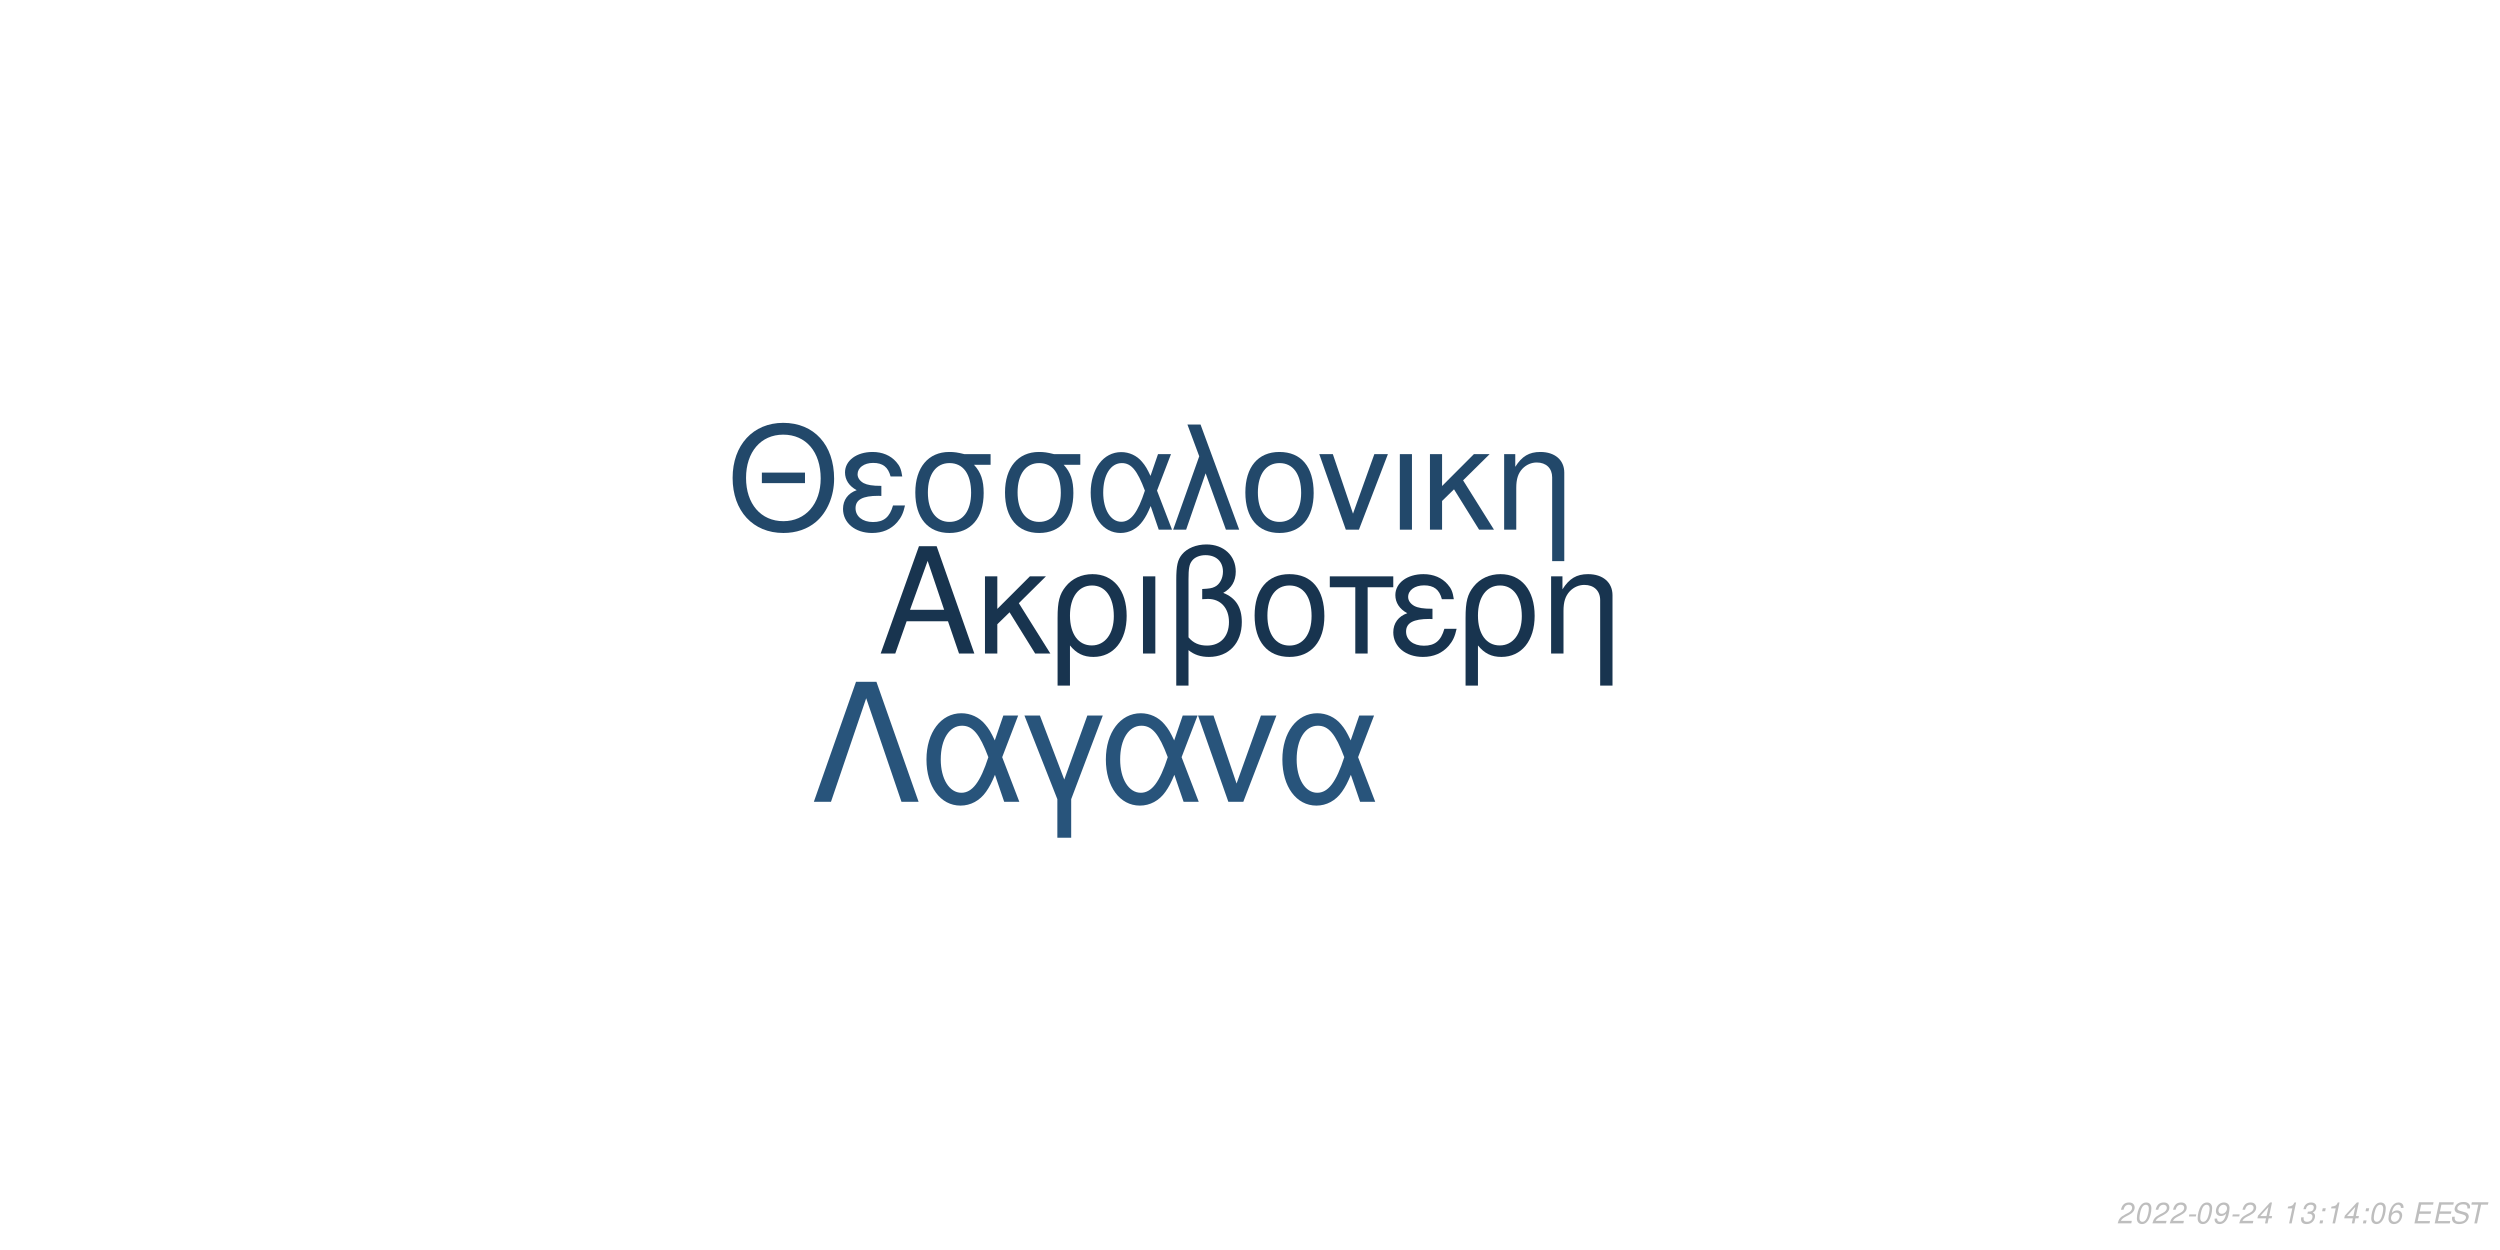
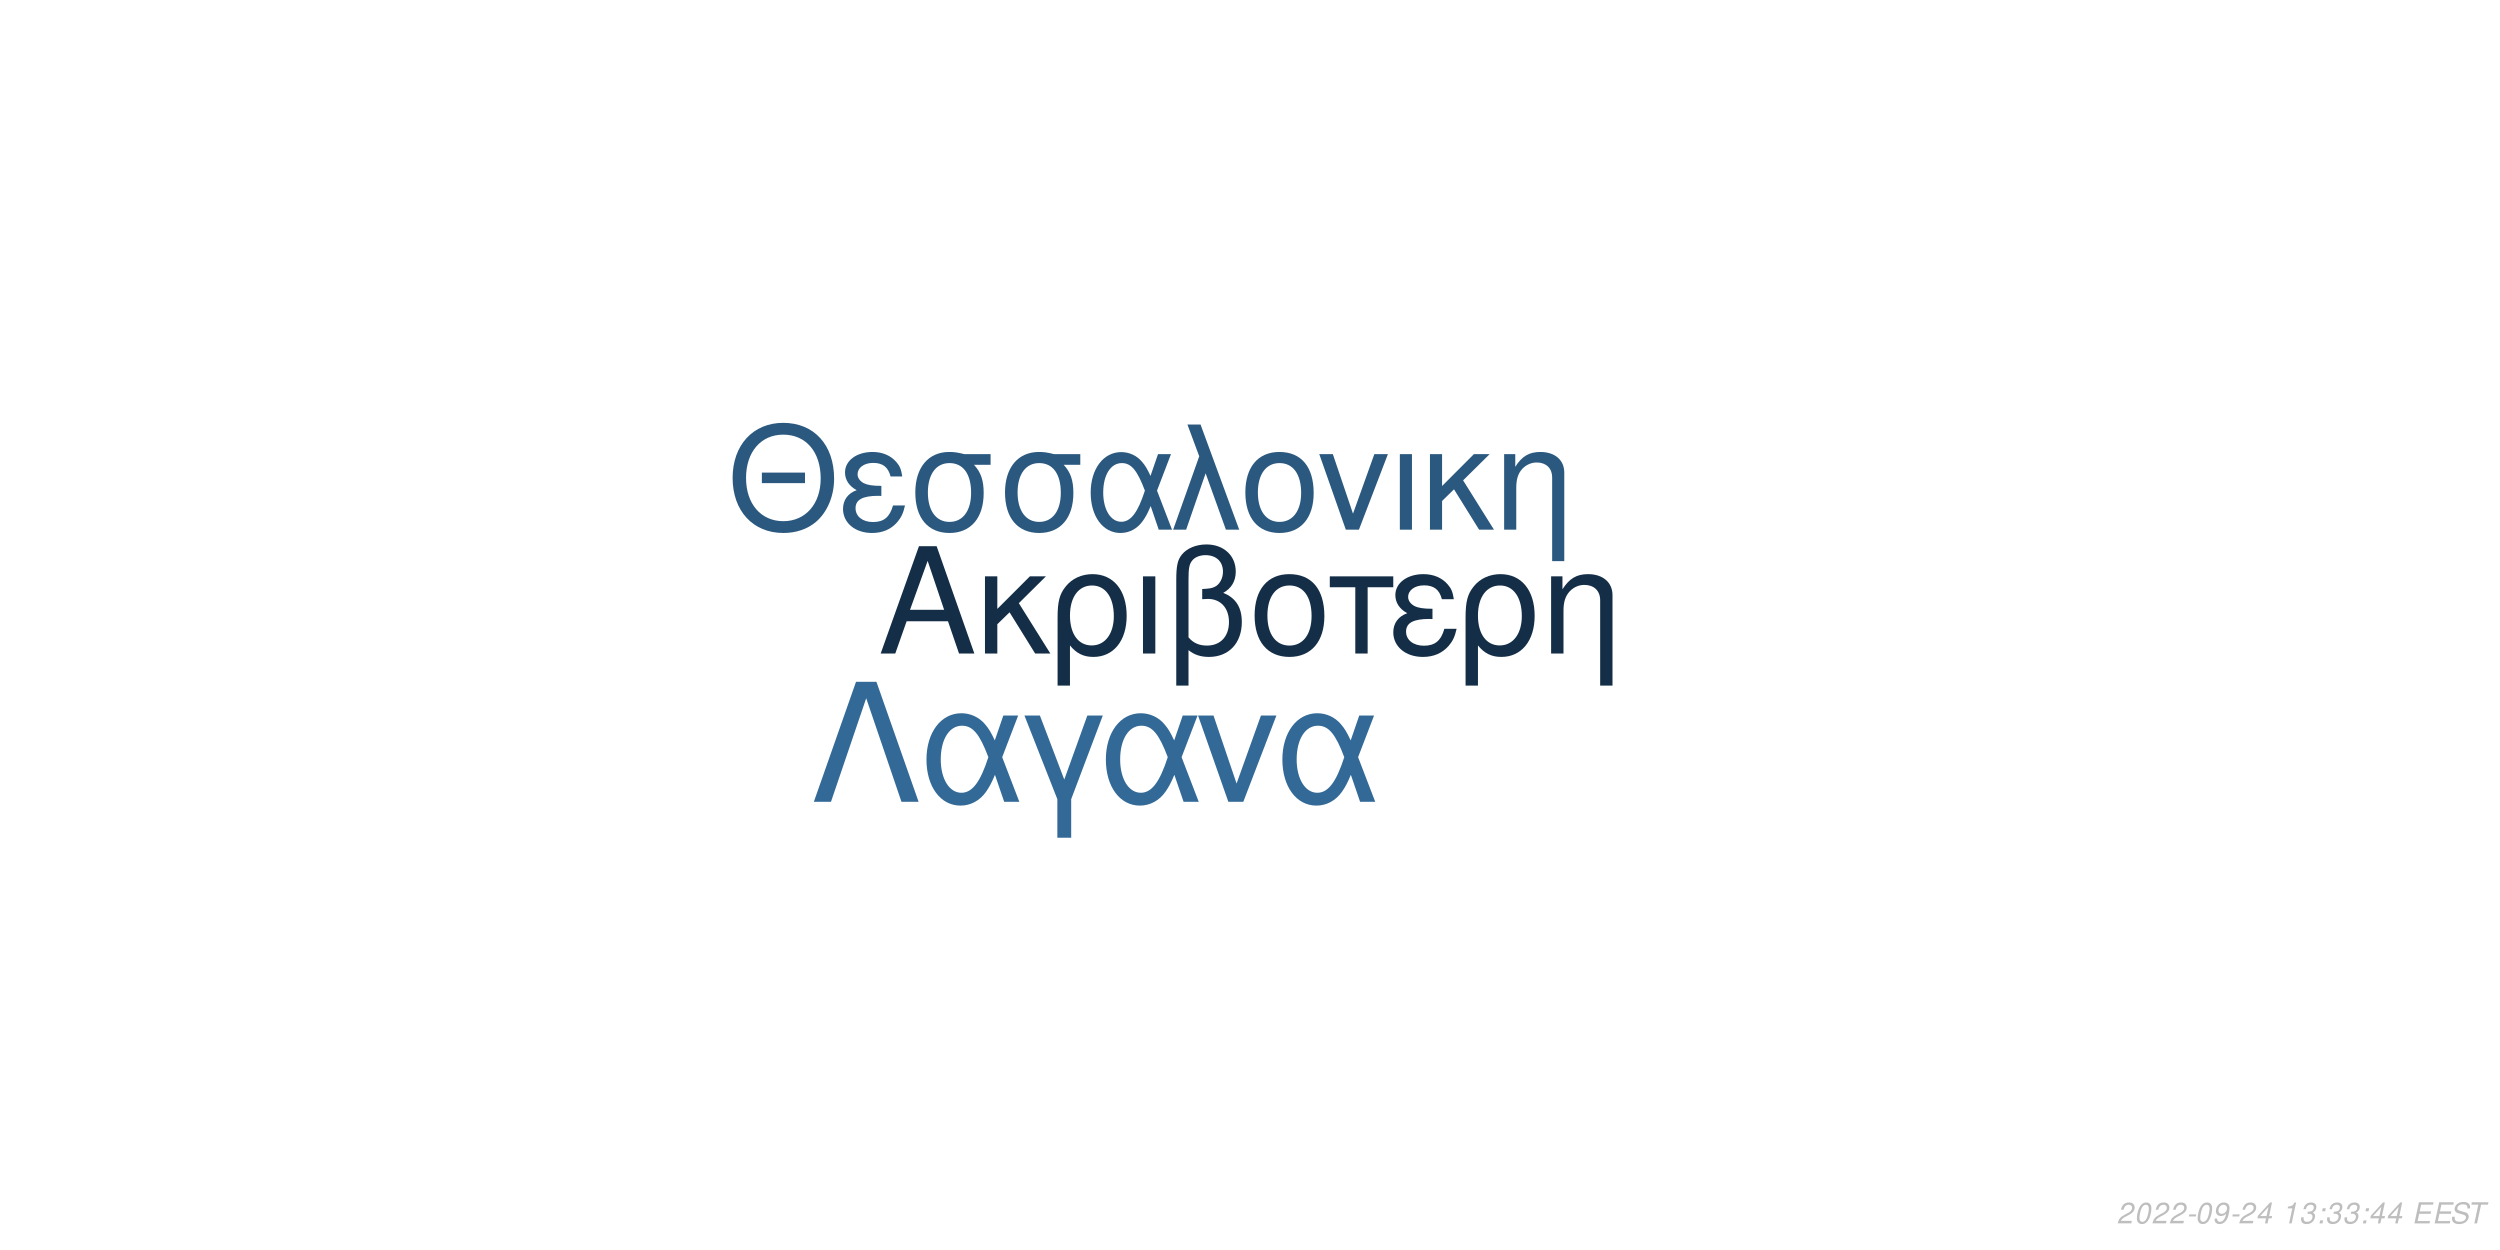
<svg xmlns="http://www.w3.org/2000/svg" xmlns:xlink="http://www.w3.org/1999/xlink" width="864pt" height="432pt" viewBox="0 0 864 432" version="1.1">
  <defs>
    <g>
      <symbol overflow="visible" id="glyph0-0">
        <path style="stroke:none;" d="" />
      </symbol>
      <symbol overflow="visible" id="glyph0-1">
        <path style="stroke:none;" d="M 24.125 -11.141 L 27.938 0 L 33.234 0 L 20.203 -37.094 L 14.094 -37.094 L 0.859 0 L 5.906 0 L 9.828 -11.141 Z M 22.797 -15.109 L 11 -15.109 L 17.094 -32.016 Z M 22.797 -15.109 " />
      </symbol>
      <symbol overflow="visible" id="glyph0-2">
        <path style="stroke:none;" d="M 7.172 -15.422 L 7.172 -26.672 L 2.906 -26.672 L 2.906 0 L 7.172 0 L 7.172 -10.125 L 11.406 -14.25 L 20.25 0 L 25.5 0 L 14.609 -17.406 L 23.969 -26.672 L 18.422 -26.672 Z M 7.172 -15.422 " />
      </symbol>
      <symbol overflow="visible" id="glyph0-3">
        <path style="stroke:none;" d="M 3 11.094 L 7.281 11.094 L 7.281 -2.797 C 9.516 -0.047 11.953 1.172 15.375 1.172 C 22.344 1.172 26.875 -4.422 26.875 -13.031 C 26.875 -21.891 22.297 -27.438 15.062 -27.438 C 11.297 -27.438 7.984 -25.906 5.797 -23.156 C 3.672 -20.516 3 -17.969 3 -12.359 Z M 14.906 -23.516 C 19.547 -23.516 22.438 -19.438 22.438 -12.922 C 22.438 -6.812 19.391 -2.797 14.812 -2.797 C 10.172 -2.797 7.281 -6.766 7.281 -13.125 C 7.281 -19.484 10.234 -23.516 14.906 -23.516 Z M 14.906 -23.516 " />
      </symbol>
      <symbol overflow="visible" id="glyph0-4">
        <path style="stroke:none;" d="M 3.516 0 L 7.781 0 L 7.781 -26.672 L 3.516 -26.672 Z M 3.516 0 " />
      </symbol>
      <symbol overflow="visible" id="glyph0-5">
        <path style="stroke:none;" d="M 4.016 11.094 L 8.25 11.094 L 8.25 -1.172 C 10.172 0.406 12.422 1.172 15.312 1.172 C 22.188 1.172 26.672 -3.609 26.672 -10.891 C 26.672 -15.984 24.578 -19.234 20.25 -20.969 C 23.109 -22.547 24.578 -25.031 24.578 -28.344 C 24.578 -33.844 20.406 -37.703 14.453 -37.703 C 10.938 -37.703 7.734 -36.391 6 -34.25 C 4.484 -32.422 4.016 -30.328 4.016 -25.391 Z M 8.25 -25.656 C 8.25 -29.359 8.5 -30.844 9.469 -32.062 C 10.375 -33.281 12.156 -34 14.094 -34 C 17.812 -34 20.156 -31.812 20.156 -28.297 C 20.156 -25.953 18.984 -23.812 17.297 -23.047 C 16.281 -22.547 15.469 -22.438 12.984 -22.297 L 12.984 -18.781 C 13.734 -18.828 14.344 -18.875 14.969 -18.875 C 19.344 -18.875 22.234 -15.719 22.234 -10.891 C 22.234 -5.906 19.281 -2.75 14.656 -2.75 C 11.953 -2.75 9.922 -3.609 8.25 -5.594 Z M 8.25 -25.656 " />
      </symbol>
      <symbol overflow="visible" id="glyph0-6">
        <path style="stroke:none;" d="M 14.094 -27.438 C 6.562 -27.438 2.094 -22.094 2.094 -13.125 C 2.094 -4.125 6.562 1.172 14.141 1.172 C 21.672 1.172 26.203 -4.172 26.203 -12.922 C 26.203 -22.188 21.828 -27.438 14.094 -27.438 Z M 14.141 -23.516 C 18.938 -23.516 21.781 -19.594 21.781 -12.984 C 21.781 -6.672 18.828 -2.75 14.141 -2.75 C 9.422 -2.75 6.516 -6.672 6.516 -13.125 C 6.516 -19.594 9.422 -23.516 14.141 -23.516 Z M 14.141 -23.516 " />
      </symbol>
      <symbol overflow="visible" id="glyph0-7">
        <path style="stroke:none;" d="M 7.891 0 L 12.156 0 L 12.156 -22.906 L 21.016 -22.906 L 21.016 -26.672 L -0.922 -26.672 L -0.922 -22.906 L 7.891 -22.906 Z M 7.891 0 " />
      </symbol>
      <symbol overflow="visible" id="glyph0-8">
        <path style="stroke:none;" d="M 14.562 -15.469 C 11.344 -15.469 9.562 -15.781 8.297 -16.438 C 6.922 -17.203 6.156 -18.328 6.156 -19.547 C 6.156 -21.891 8.453 -23.562 11.656 -23.562 C 15.062 -23.562 16.953 -22.094 17.812 -18.781 L 21.938 -18.781 C 21.578 -21.266 21.062 -22.5 19.797 -23.922 C 17.812 -26.203 14.906 -27.438 11.453 -27.438 C 5.797 -27.438 1.734 -24.375 1.734 -20.203 C 1.734 -17.609 3.156 -15.375 5.859 -13.938 C 2.797 -12.875 1.016 -10.484 1.016 -7.328 C 1.016 -2.391 5.297 1.172 11.25 1.172 C 14.969 1.172 17.906 -0.109 20.156 -2.641 C 21.578 -4.328 22.297 -5.797 22.906 -8.547 L 18.672 -8.547 C 17.5 -4.422 15.422 -2.703 11.609 -2.703 C 7.938 -2.703 5.438 -4.688 5.438 -7.578 C 5.438 -10.578 7.938 -11.953 13.484 -11.953 C 13.641 -11.953 14.094 -11.953 14.562 -11.906 Z M 14.562 -15.469 " />
      </symbol>
      <symbol overflow="visible" id="glyph0-9">
        <path style="stroke:none;" d="M 3.562 -26.672 L 3.562 0 L 7.844 0 L 7.844 -14.703 C 7.844 -17.906 8.5 -19.891 10.031 -21.531 C 11.406 -22.953 13.188 -23.719 15.062 -23.719 C 18.375 -23.719 20.516 -21.672 20.516 -18.469 L 20.516 11.094 L 24.781 11.094 L 24.781 -20.156 C 24.781 -24.578 21.469 -27.438 16.328 -27.438 C 12.359 -27.438 9.828 -25.906 7.484 -22.188 L 7.484 -26.672 Z M 3.562 -26.672 " />
      </symbol>
      <symbol overflow="visible" id="glyph1-0">
        <path style="stroke:none;" d="" />
      </symbol>
      <symbol overflow="visible" id="glyph1-1">
        <path style="stroke:none;" d="M 26.859 -19.734 L 11.953 -19.734 L 11.953 -16.094 L 26.859 -16.094 Z M 19.328 -36.922 C 8.922 -36.922 1.844 -29.25 1.844 -17.891 C 1.844 -6.484 8.875 1.141 19.391 1.141 C 23.812 1.141 27.703 -0.203 30.641 -2.688 C 34.578 -6.031 36.922 -11.656 36.922 -17.594 C 36.922 -29.297 30 -36.922 19.328 -36.922 Z M 19.328 -32.844 C 27.203 -32.844 32.281 -26.906 32.281 -17.688 C 32.281 -8.922 27.062 -2.938 19.391 -2.938 C 11.609 -2.938 6.484 -8.922 6.484 -17.891 C 6.484 -26.859 11.609 -32.844 19.328 -32.844 Z M 19.328 -32.844 " />
      </symbol>
      <symbol overflow="visible" id="glyph1-2">
        <path style="stroke:none;" d="M 14.25 -15.141 C 11.109 -15.141 9.375 -15.453 8.125 -16.094 C 6.781 -16.844 6.031 -17.938 6.031 -19.141 C 6.031 -21.422 8.266 -23.078 11.406 -23.078 C 14.75 -23.078 16.594 -21.625 17.438 -18.391 L 21.469 -18.391 C 21.125 -20.828 20.625 -22.031 19.391 -23.422 C 17.438 -25.656 14.594 -26.859 11.219 -26.859 C 5.688 -26.859 1.688 -23.875 1.688 -19.781 C 1.688 -17.234 3.094 -15.047 5.734 -13.656 C 2.734 -12.609 1 -10.266 1 -7.172 C 1 -2.344 5.188 1.141 11.016 1.141 C 14.656 1.141 17.547 -0.094 19.734 -2.594 C 21.125 -4.234 21.828 -5.688 22.422 -8.375 L 18.281 -8.375 C 17.141 -4.328 15.094 -2.641 11.359 -2.641 C 7.766 -2.641 5.328 -4.578 5.328 -7.422 C 5.328 -10.359 7.766 -11.703 13.203 -11.703 C 13.359 -11.703 13.797 -11.703 14.25 -11.656 Z M 14.25 -15.141 " />
      </symbol>
      <symbol overflow="visible" id="glyph1-3">
        <path style="stroke:none;" d="M 29 -26.109 L 19.938 -26.109 C 17.594 -26.703 16.438 -26.859 14.703 -26.859 C 7.469 -26.859 2.984 -21.469 2.984 -12.859 C 2.984 -4.031 7.375 1.141 14.797 1.141 C 22.172 1.141 26.609 -4.078 26.609 -12.656 C 26.609 -17.047 25.656 -19.828 23.266 -22.422 L 29 -22.422 Z M 14.797 -23.016 C 19.531 -23.016 22.266 -19.234 22.266 -12.75 C 22.266 -6.531 19.438 -2.688 14.797 -2.688 C 10.172 -2.688 7.328 -6.531 7.328 -12.859 C 7.328 -19.188 10.172 -23.016 14.797 -23.016 Z M 14.797 -23.016 " />
      </symbol>
      <symbol overflow="visible" id="glyph1-4">
        <path style="stroke:none;" d="M 29.344 -26.109 L 24.859 -26.109 L 22.266 -18.578 C 21.125 -21.031 20.484 -22.125 19.328 -23.469 C 17.547 -25.609 14.906 -26.812 12.156 -26.812 C 5.984 -26.812 1.594 -20.984 1.594 -12.812 C 1.594 -4.578 5.828 1.141 11.906 1.141 C 14.953 1.141 17.734 -0.344 19.625 -3.047 C 20.672 -4.531 21.281 -5.688 22.328 -8.172 L 25.109 0 L 29.703 0 L 24.516 -13.5 Z M 20.328 -13.5 C 17.891 -5.922 15.453 -2.734 12.156 -2.734 C 8.516 -2.734 5.922 -6.922 5.922 -12.812 C 5.922 -18.938 8.516 -23.016 12.359 -23.016 C 15.594 -23.016 17.688 -20.531 20.328 -13.5 Z M 20.328 -13.5 " />
      </symbol>
      <symbol overflow="visible" id="glyph1-5">
        <path style="stroke:none;" d="M 1.094 0 L 5.578 0 L 12.312 -19.484 L 19.328 0 L 23.922 0 L 10.562 -36.328 L 6.031 -36.328 L 10.109 -25.359 Z M 1.094 0 " />
      </symbol>
      <symbol overflow="visible" id="glyph1-6">
        <path style="stroke:none;" d="M 13.797 -26.859 C 6.422 -26.859 2.047 -21.625 2.047 -12.859 C 2.047 -4.031 6.422 1.141 13.859 1.141 C 21.234 1.141 25.656 -4.078 25.656 -12.656 C 25.656 -21.719 21.375 -26.859 13.797 -26.859 Z M 13.859 -23.016 C 18.531 -23.016 21.328 -19.188 21.328 -12.703 C 21.328 -6.531 18.438 -2.688 13.859 -2.688 C 9.219 -2.688 6.375 -6.531 6.375 -12.859 C 6.375 -19.188 9.219 -23.016 13.859 -23.016 Z M 13.859 -23.016 " />
      </symbol>
      <symbol overflow="visible" id="glyph1-7">
        <path style="stroke:none;" d="M 14.297 0 L 24.312 -26.109 L 19.625 -26.109 L 12.25 -5.531 L 5.281 -26.109 L 0.594 -26.109 L 9.766 0 Z M 14.297 0 " />
      </symbol>
      <symbol overflow="visible" id="glyph1-8">
        <path style="stroke:none;" d="M 3.438 0 L 7.625 0 L 7.625 -26.109 L 3.438 -26.109 Z M 3.438 0 " />
      </symbol>
      <symbol overflow="visible" id="glyph1-9">
        <path style="stroke:none;" d="M 7.031 -15.094 L 7.031 -26.109 L 2.844 -26.109 L 2.844 0 L 7.031 0 L 7.031 -9.922 L 11.156 -13.953 L 19.828 0 L 24.969 0 L 14.297 -17.047 L 23.469 -26.109 L 18.031 -26.109 Z M 7.031 -15.094 " />
      </symbol>
      <symbol overflow="visible" id="glyph1-10">
        <path style="stroke:none;" d="M 3.484 -26.109 L 3.484 0 L 7.672 0 L 7.672 -14.406 C 7.672 -17.547 8.328 -19.484 9.812 -21.078 C 11.156 -22.469 12.906 -23.219 14.75 -23.219 C 17.984 -23.219 20.078 -21.234 20.078 -18.094 L 20.078 10.859 L 24.266 10.859 L 24.266 -19.734 C 24.266 -24.062 21.031 -26.859 16 -26.859 C 12.109 -26.859 9.609 -25.359 7.328 -21.719 L 7.328 -26.109 Z M 3.484 -26.109 " />
      </symbol>
      <symbol overflow="visible" id="glyph2-0">
        <path style="stroke:none;" d="" />
      </symbol>
      <symbol overflow="visible" id="glyph2-1">
        <path style="stroke:none;" d="M 22.531 -41.484 L 15.484 -41.484 L 0.906 0 L 6.828 0 L 19 -35.797 L 31.188 0 L 37.109 0 Z M 22.531 -41.484 " />
      </symbol>
      <symbol overflow="visible" id="glyph2-2">
        <path style="stroke:none;" d="M 33.516 -29.812 L 28.391 -29.812 L 25.438 -21.219 C 24.125 -24.016 23.391 -25.266 22.078 -26.797 C 20.031 -29.25 17.016 -30.609 13.891 -30.609 C 6.828 -30.609 1.828 -23.953 1.828 -14.625 C 1.828 -5.234 6.656 1.312 13.594 1.312 C 17.078 1.312 20.266 -0.391 22.422 -3.469 C 23.609 -5.172 24.297 -6.484 25.5 -9.328 L 28.688 0 L 33.922 0 L 28 -15.422 Z M 23.219 -15.422 C 20.422 -6.766 17.641 -3.125 13.891 -3.125 C 9.734 -3.125 6.766 -7.906 6.766 -14.625 C 6.766 -21.625 9.734 -26.297 14.109 -26.297 C 17.812 -26.297 20.203 -23.453 23.219 -15.422 Z M 23.219 -15.422 " />
      </symbol>
      <symbol overflow="visible" id="glyph2-3">
        <path style="stroke:none;" d="M 12.062 12.406 L 16.844 12.406 L 16.844 -0.906 L 27.766 -29.812 L 22.422 -29.812 L 14.453 -7.688 L 6.031 -29.812 L 0.688 -29.812 L 12.062 -0.906 Z M 12.062 12.406 " />
      </symbol>
      <symbol overflow="visible" id="glyph2-4">
        <path style="stroke:none;" d="M 16.328 0 L 27.766 -29.812 L 22.422 -29.812 L 14 -6.312 L 6.031 -29.812 L 0.688 -29.812 L 11.156 0 Z M 16.328 0 " />
      </symbol>
      <symbol overflow="visible" id="glyph3-0">
        <path style="stroke:none;" d="" />
      </symbol>
      <symbol overflow="visible" id="glyph3-1">
        <path style="stroke:none;" d="M 5.234 -0.875 L 1.469 -0.875 C 1.641 -1.375 2.203 -1.891 3.109 -2.344 L 4.234 -2.938 C 5.562 -3.625 6.219 -4.469 6.219 -5.484 C 6.219 -5.938 6.062 -6.359 5.797 -6.656 C 5.469 -7.047 4.984 -7.234 4.312 -7.234 C 2.766 -7.234 1.891 -6.453 1.484 -4.734 L 2.375 -4.734 C 2.484 -5.188 2.609 -5.484 2.797 -5.75 C 3.094 -6.203 3.609 -6.453 4.188 -6.453 C 4.891 -6.453 5.344 -6.031 5.344 -5.375 C 5.344 -4.703 4.859 -4.094 4.016 -3.656 L 2.984 -3.125 C 1.234 -2.188 0.797 -1.656 0.344 -0.016 L 5.047 -0.016 Z M 5.234 -0.875 " />
      </symbol>
      <symbol overflow="visible" id="glyph3-2">
        <path style="stroke:none;" d="M 4.203 -7.234 C 3.375 -7.234 2.688 -6.812 2.125 -5.984 C 1.484 -5.047 0.984 -3.188 0.984 -1.734 C 0.984 -1.109 1.172 -0.562 1.484 -0.266 C 1.797 0.047 2.281 0.234 2.766 0.234 C 3.625 0.234 4.281 -0.156 4.859 -1.016 C 5.516 -1.953 6 -3.797 6 -5.266 C 6 -6.5 5.328 -7.234 4.203 -7.234 Z M 4.094 -6.453 C 4.734 -6.453 5.125 -5.984 5.125 -5.156 C 5.125 -4.203 4.781 -2.625 4.406 -1.812 C 3.984 -0.938 3.516 -0.547 2.875 -0.547 C 2.25 -0.547 1.875 -1.031 1.875 -1.828 C 1.875 -2.797 2.203 -4.344 2.594 -5.203 C 2.984 -6.047 3.453 -6.453 4.094 -6.453 Z M 4.094 -6.453 " />
      </symbol>
      <symbol overflow="visible" id="glyph3-3">
        <path style="stroke:none;" d="M 3.516 -3.125 L 1.125 -3.125 L 0.969 -2.406 L 3.359 -2.406 Z M 3.516 -3.125 " />
      </symbol>
      <symbol overflow="visible" id="glyph3-4">
        <path style="stroke:none;" d="M 0.844 -1.656 C 0.844 -1.547 0.844 -1.438 0.844 -1.375 C 0.844 -0.406 1.531 0.234 2.578 0.234 C 3.203 0.234 3.766 0.016 4.297 -0.438 C 4.938 -1 5.312 -1.656 5.594 -2.719 C 5.844 -3.672 6.016 -4.766 6.016 -5.375 C 6.016 -5.844 5.844 -6.328 5.547 -6.656 C 5.203 -7.031 4.703 -7.234 4.062 -7.234 C 2.516 -7.234 1.297 -5.938 1.297 -4.266 C 1.297 -3.203 1.984 -2.547 3.047 -2.547 C 3.484 -2.547 3.953 -2.672 4.281 -2.891 C 4.406 -2.984 4.547 -3.078 4.828 -3.344 C 4.438 -1.484 3.703 -0.547 2.703 -0.547 C 2.109 -0.547 1.719 -0.938 1.719 -1.547 L 1.719 -1.656 Z M 3.953 -6.453 C 4.625 -6.453 5.141 -5.953 5.141 -5.281 C 5.141 -4.188 4.312 -3.312 3.297 -3.312 C 2.594 -3.312 2.172 -3.734 2.172 -4.453 C 2.172 -5.562 2.984 -6.453 3.953 -6.453 Z M 3.953 -6.453 " />
      </symbol>
      <symbol overflow="visible" id="glyph3-5">
        <path style="stroke:none;" d="M 3.625 -1.75 L 3.266 0 L 4.141 0 L 4.516 -1.75 L 5.562 -1.75 L 5.734 -2.531 L 4.688 -2.531 L 5.688 -7.234 L 5.016 -7.234 L 0.844 -2.672 L 0.641 -1.75 Z M 3.797 -2.531 L 1.594 -2.531 L 4.469 -5.703 Z M 3.797 -2.531 " />
      </symbol>
      <symbol overflow="visible" id="glyph3-6">
        <path style="stroke:none;" d="" />
      </symbol>
      <symbol overflow="visible" id="glyph3-7">
        <path style="stroke:none;" d="M 3.703 -5.188 L 2.594 0 L 3.469 0 L 5.016 -7.234 L 4.438 -7.234 C 3.906 -6.156 3.688 -6.016 2.234 -5.812 L 2.109 -5.188 Z M 3.703 -5.188 " />
      </symbol>
      <symbol overflow="visible" id="glyph3-8">
        <path style="stroke:none;" d="M 2.922 -3.312 C 3.125 -3.344 3.234 -3.344 3.375 -3.344 C 4.203 -3.344 4.688 -3 4.688 -2.406 C 4.688 -1.312 3.906 -0.547 2.781 -0.547 C 2.047 -0.547 1.594 -0.938 1.594 -1.562 C 1.594 -1.719 1.609 -1.844 1.656 -2.094 L 0.766 -2.094 C 0.734 -1.797 0.719 -1.641 0.719 -1.469 C 0.719 -0.375 1.406 0.234 2.641 0.234 C 3.547 0.234 4.297 -0.078 4.812 -0.656 C 5.266 -1.156 5.562 -1.875 5.562 -2.547 C 5.562 -3.125 5.344 -3.453 4.797 -3.734 C 5.641 -4.234 6.016 -4.844 6.016 -5.734 C 6.016 -6.656 5.312 -7.234 4.203 -7.234 C 3.375 -7.234 2.672 -6.938 2.188 -6.375 C 1.891 -6.031 1.703 -5.641 1.516 -4.906 L 2.391 -4.906 C 2.5 -5.359 2.594 -5.594 2.734 -5.812 C 3.047 -6.234 3.516 -6.453 4.078 -6.453 C 4.734 -6.453 5.141 -6.125 5.141 -5.578 C 5.141 -5.188 5.016 -4.797 4.797 -4.547 C 4.516 -4.234 4 -4.062 3.266 -4.062 L 3.078 -4.062 Z M 2.922 -3.312 " />
      </symbol>
      <symbol overflow="visible" id="glyph3-9">
        <path style="stroke:none;" d="M 2.359 -1.031 L 1.312 -1.031 L 1.094 0 L 2.141 0 Z M 3.266 -5.234 L 2.219 -5.234 L 2 -4.203 L 3.047 -4.203 Z M 3.266 -5.234 " />
      </symbol>
      <symbol overflow="visible" id="glyph3-10">
-         <path style="stroke:none;" d="M 6.125 -5.344 L 6.141 -5.625 C 6.141 -6.609 5.453 -7.234 4.391 -7.234 C 3.438 -7.234 2.641 -6.719 2.016 -5.703 C 1.422 -4.781 0.938 -2.953 0.938 -1.688 C 0.938 -0.516 1.688 0.234 2.859 0.234 C 3.703 0.234 4.438 -0.156 5 -0.875 C 5.406 -1.422 5.672 -2.156 5.672 -2.766 C 5.672 -3.812 4.969 -4.5 3.906 -4.5 C 3.234 -4.5 2.672 -4.234 2.094 -3.625 C 2.406 -5.375 3.234 -6.453 4.25 -6.453 C 4.703 -6.453 5.062 -6.234 5.172 -5.844 C 5.203 -5.719 5.234 -5.578 5.25 -5.344 Z M 3.656 -3.734 C 4.344 -3.734 4.797 -3.281 4.797 -2.625 C 4.797 -1.469 3.984 -0.547 2.984 -0.547 C 2.297 -0.547 1.812 -1.047 1.812 -1.766 C 1.812 -2.859 2.625 -3.734 3.656 -3.734 Z M 3.656 -3.734 " />
+         <path style="stroke:none;" d="M 2.547 -3.312 L 6.5 -3.312 L 6.688 -4.141 L 2.719 -4.141 L 3.219 -6.469 L 7.344 -6.469 L 7.516 -7.297 L 2.453 -7.297 L 0.906 0 L 6.125 0 L 6.297 -0.812 L 2.016 -0.812 Z M 2.547 -3.312 " />
      </symbol>
      <symbol overflow="visible" id="glyph3-11">
-         <path style="stroke:none;" d="M 2.547 -3.312 L 6.5 -3.312 L 6.688 -4.141 L 2.719 -4.141 L 3.219 -6.469 L 7.344 -6.469 L 7.516 -7.297 L 2.453 -7.297 L 0.906 0 L 6.125 0 L 6.297 -0.812 L 2.016 -0.812 Z M 2.547 -3.312 " />
+         <path style="stroke:none;" d="M 7.062 -5.156 C 7.125 -5.438 7.141 -5.562 7.141 -5.703 C 7.141 -6.156 6.938 -6.594 6.594 -6.891 C 6.188 -7.25 5.656 -7.406 4.875 -7.406 C 3.844 -7.406 3.047 -7.125 2.5 -6.562 C 2.094 -6.141 1.781 -5.438 1.781 -4.922 C 1.781 -4.297 2.219 -3.766 2.891 -3.562 L 4.594 -3.094 C 5.406 -2.859 5.734 -2.578 5.734 -2.094 C 5.734 -1.781 5.547 -1.406 5.266 -1.141 C 4.844 -0.766 4.266 -0.578 3.453 -0.578 C 2.328 -0.578 1.812 -0.984 1.812 -1.906 C 1.812 -2.047 1.812 -2.125 1.844 -2.312 L 0.984 -2.312 C 0.906 -2.062 0.891 -1.906 0.891 -1.688 C 0.891 -0.484 1.797 0.234 3.297 0.234 C 4.359 0.234 5.234 -0.062 5.812 -0.609 C 6.344 -1.078 6.688 -1.797 6.688 -2.375 C 6.688 -2.641 6.609 -2.906 6.453 -3.156 C 6.234 -3.5 5.938 -3.703 5.469 -3.828 L 3.75 -4.312 C 2.984 -4.547 2.734 -4.734 2.734 -5.188 C 2.734 -5.547 2.875 -5.844 3.188 -6.109 C 3.547 -6.438 4.031 -6.594 4.703 -6.594 C 5.266 -6.594 5.688 -6.484 5.906 -6.297 C 6.094 -6.125 6.219 -5.797 6.219 -5.516 C 6.219 -5.422 6.203 -5.344 6.188 -5.156 Z M 7.062 -5.156 " />
      </symbol>
      <symbol overflow="visible" id="glyph3-12">
-         <path style="stroke:none;" d="M 7.062 -5.156 C 7.125 -5.438 7.141 -5.562 7.141 -5.703 C 7.141 -6.156 6.938 -6.594 6.594 -6.891 C 6.188 -7.25 5.656 -7.406 4.875 -7.406 C 3.844 -7.406 3.047 -7.125 2.5 -6.562 C 2.094 -6.141 1.781 -5.438 1.781 -4.922 C 1.781 -4.297 2.219 -3.766 2.891 -3.562 L 4.594 -3.094 C 5.406 -2.859 5.734 -2.578 5.734 -2.094 C 5.734 -1.781 5.547 -1.406 5.266 -1.141 C 4.844 -0.766 4.266 -0.578 3.453 -0.578 C 2.328 -0.578 1.812 -0.984 1.812 -1.906 C 1.812 -2.047 1.812 -2.125 1.844 -2.312 L 0.984 -2.312 C 0.906 -2.062 0.891 -1.906 0.891 -1.688 C 0.891 -0.484 1.797 0.234 3.297 0.234 C 4.359 0.234 5.234 -0.062 5.812 -0.609 C 6.344 -1.078 6.688 -1.797 6.688 -2.375 C 6.688 -2.641 6.609 -2.906 6.453 -3.156 C 6.234 -3.5 5.938 -3.703 5.469 -3.828 L 3.75 -4.312 C 2.984 -4.547 2.734 -4.734 2.734 -5.188 C 2.734 -5.547 2.875 -5.844 3.188 -6.109 C 3.547 -6.438 4.031 -6.594 4.703 -6.594 C 5.266 -6.594 5.688 -6.484 5.906 -6.297 C 6.094 -6.125 6.219 -5.797 6.219 -5.516 C 6.219 -5.422 6.203 -5.344 6.188 -5.156 Z M 7.062 -5.156 " />
-       </symbol>
-       <symbol overflow="visible" id="glyph3-13">
        <path style="stroke:none;" d="M 4.938 -6.469 L 7.312 -6.469 L 7.484 -7.297 L 1.75 -7.297 L 1.578 -6.469 L 3.984 -6.469 L 2.609 0 L 3.547 0 Z M 4.938 -6.469 " />
      </symbol>
    </g>
  </defs>
  <g id="surface1">
    <rect x="0" y="0" width="864" height="432" style="fill:rgb(100%,100%,100%);fill-opacity:1;stroke:none;" />
-     <g style="fill:rgb(9.412%,20.392%,30.98%);fill-opacity:1;">
+     <g style="fill:rgb(7.843%,18.039%,27.843%);fill-opacity:1;">
      <use xlink:href="#glyph0-1" x="303.5" y="225.861" />
      <use xlink:href="#glyph0-2" x="337.5" y="225.861" />
      <use xlink:href="#glyph0-3" x="362.5" y="225.861" />
      <use xlink:href="#glyph0-4" x="391.5" y="225.861" />
      <use xlink:href="#glyph0-5" x="402.5" y="225.861" />
      <use xlink:href="#glyph0-6" x="431.5" y="225.861" />
      <use xlink:href="#glyph0-7" x="460.5" y="225.861" />
      <use xlink:href="#glyph0-8" x="480.5" y="225.861" />
      <use xlink:href="#glyph0-3" x="503.5" y="225.861" />
      <use xlink:href="#glyph0-9" x="532.5" y="225.861" />
    </g>
-     <g style="fill:rgb(13.333%,28.235%,41.569%);fill-opacity:1;">
+     <g style="fill:rgb(16.471%,34.51%,49.804%);fill-opacity:1;">
      <use xlink:href="#glyph1-1" x="251.348" y="183.058" />
      <use xlink:href="#glyph1-2" x="290.348" y="183.058" />
      <use xlink:href="#glyph1-3" x="313.348" y="183.058" />
      <use xlink:href="#glyph1-3" x="344.348" y="183.058" />
      <use xlink:href="#glyph1-4" x="375.348" y="183.058" />
      <use xlink:href="#glyph1-5" x="404.348" y="183.058" />
      <use xlink:href="#glyph1-6" x="428.348" y="183.058" />
      <use xlink:href="#glyph1-7" x="455.348" y="183.058" />
      <use xlink:href="#glyph1-8" x="480.348" y="183.058" />
      <use xlink:href="#glyph1-9" x="491.348" y="183.058" />
      <use xlink:href="#glyph1-10" x="516.348" y="183.058" />
    </g>
-     <g style="fill:rgb(15.686%,32.941%,48.235%);fill-opacity:1;">
+     <g style="fill:rgb(19.608%,41.176%,59.216%);fill-opacity:1;">
      <use xlink:href="#glyph2-1" x="280.359" y="277.105" />
      <use xlink:href="#glyph2-2" x="318.359" y="277.105" />
      <use xlink:href="#glyph2-3" x="353.359" y="277.105" />
      <use xlink:href="#glyph2-2" x="380.359" y="277.105" />
      <use xlink:href="#glyph2-4" x="413.359" y="277.105" />
      <use xlink:href="#glyph2-2" x="441.359" y="277.105" />
    </g>
    <g style="fill:rgb(74.51%,74.51%,74.51%);fill-opacity:1;">
      <use xlink:href="#glyph3-1" x="731.52" y="422.81" />
      <use xlink:href="#glyph3-2" x="737.52" y="422.81" />
      <use xlink:href="#glyph3-1" x="743.52" y="422.81" />
      <use xlink:href="#glyph3-1" x="749.52" y="422.81" />
      <use xlink:href="#glyph3-3" x="755.52" y="422.81" />
      <use xlink:href="#glyph3-2" x="758.52" y="422.81" />
      <use xlink:href="#glyph3-4" x="764.52" y="422.81" />
      <use xlink:href="#glyph3-3" x="770.52" y="422.81" />
      <use xlink:href="#glyph3-1" x="773.52" y="422.81" />
      <use xlink:href="#glyph3-5" x="779.52" y="422.81" />
      <use xlink:href="#glyph3-6" x="785.52" y="422.81" />
      <use xlink:href="#glyph3-7" x="788.52" y="422.81" />
      <use xlink:href="#glyph3-8" x="794.52" y="422.81" />
      <use xlink:href="#glyph3-9" x="800.52" y="422.81" />
-       <use xlink:href="#glyph3-7" x="803.52" y="422.81" />
-       <use xlink:href="#glyph3-5" x="809.52" y="422.81" />
+       <use xlink:href="#glyph3-8" x="803.52" y="422.81" />
+       <use xlink:href="#glyph3-8" x="809.52" y="422.81" />
      <use xlink:href="#glyph3-9" x="815.52" y="422.81" />
-       <use xlink:href="#glyph3-2" x="818.52" y="422.81" />
-       <use xlink:href="#glyph3-10" x="824.52" y="422.81" />
+       <use xlink:href="#glyph3-5" x="818.52" y="422.81" />
+       <use xlink:href="#glyph3-5" x="824.52" y="422.81" />
      <use xlink:href="#glyph3-6" x="830.52" y="422.81" />
-       <use xlink:href="#glyph3-11" x="833.52" y="422.81" />
-       <use xlink:href="#glyph3-11" x="840.52" y="422.81" />
-       <use xlink:href="#glyph3-12" x="846.52" y="422.81" />
-       <use xlink:href="#glyph3-13" x="852.52" y="422.81" />
+       <use xlink:href="#glyph3-10" x="833.52" y="422.81" />
+       <use xlink:href="#glyph3-10" x="840.52" y="422.81" />
+       <use xlink:href="#glyph3-11" x="846.52" y="422.81" />
+       <use xlink:href="#glyph3-12" x="852.52" y="422.81" />
    </g>
  </g>
</svg>
